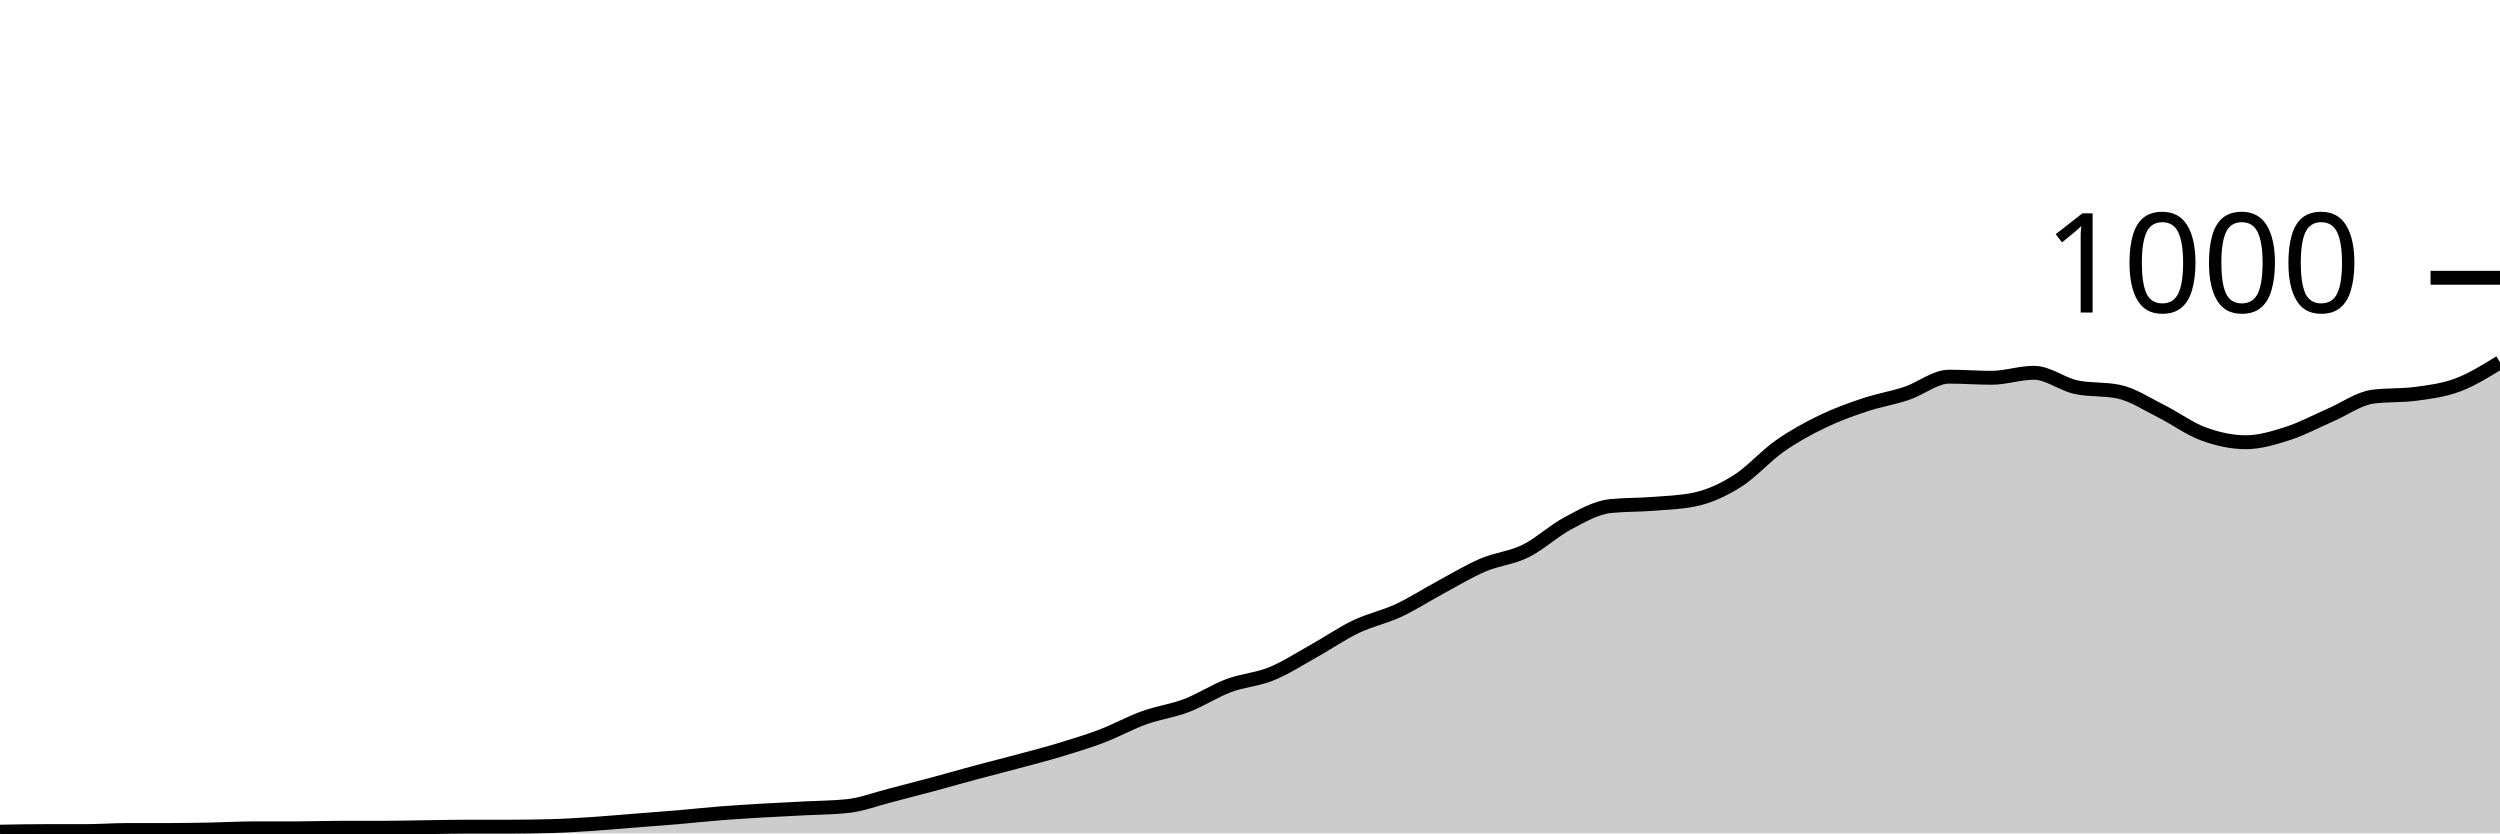
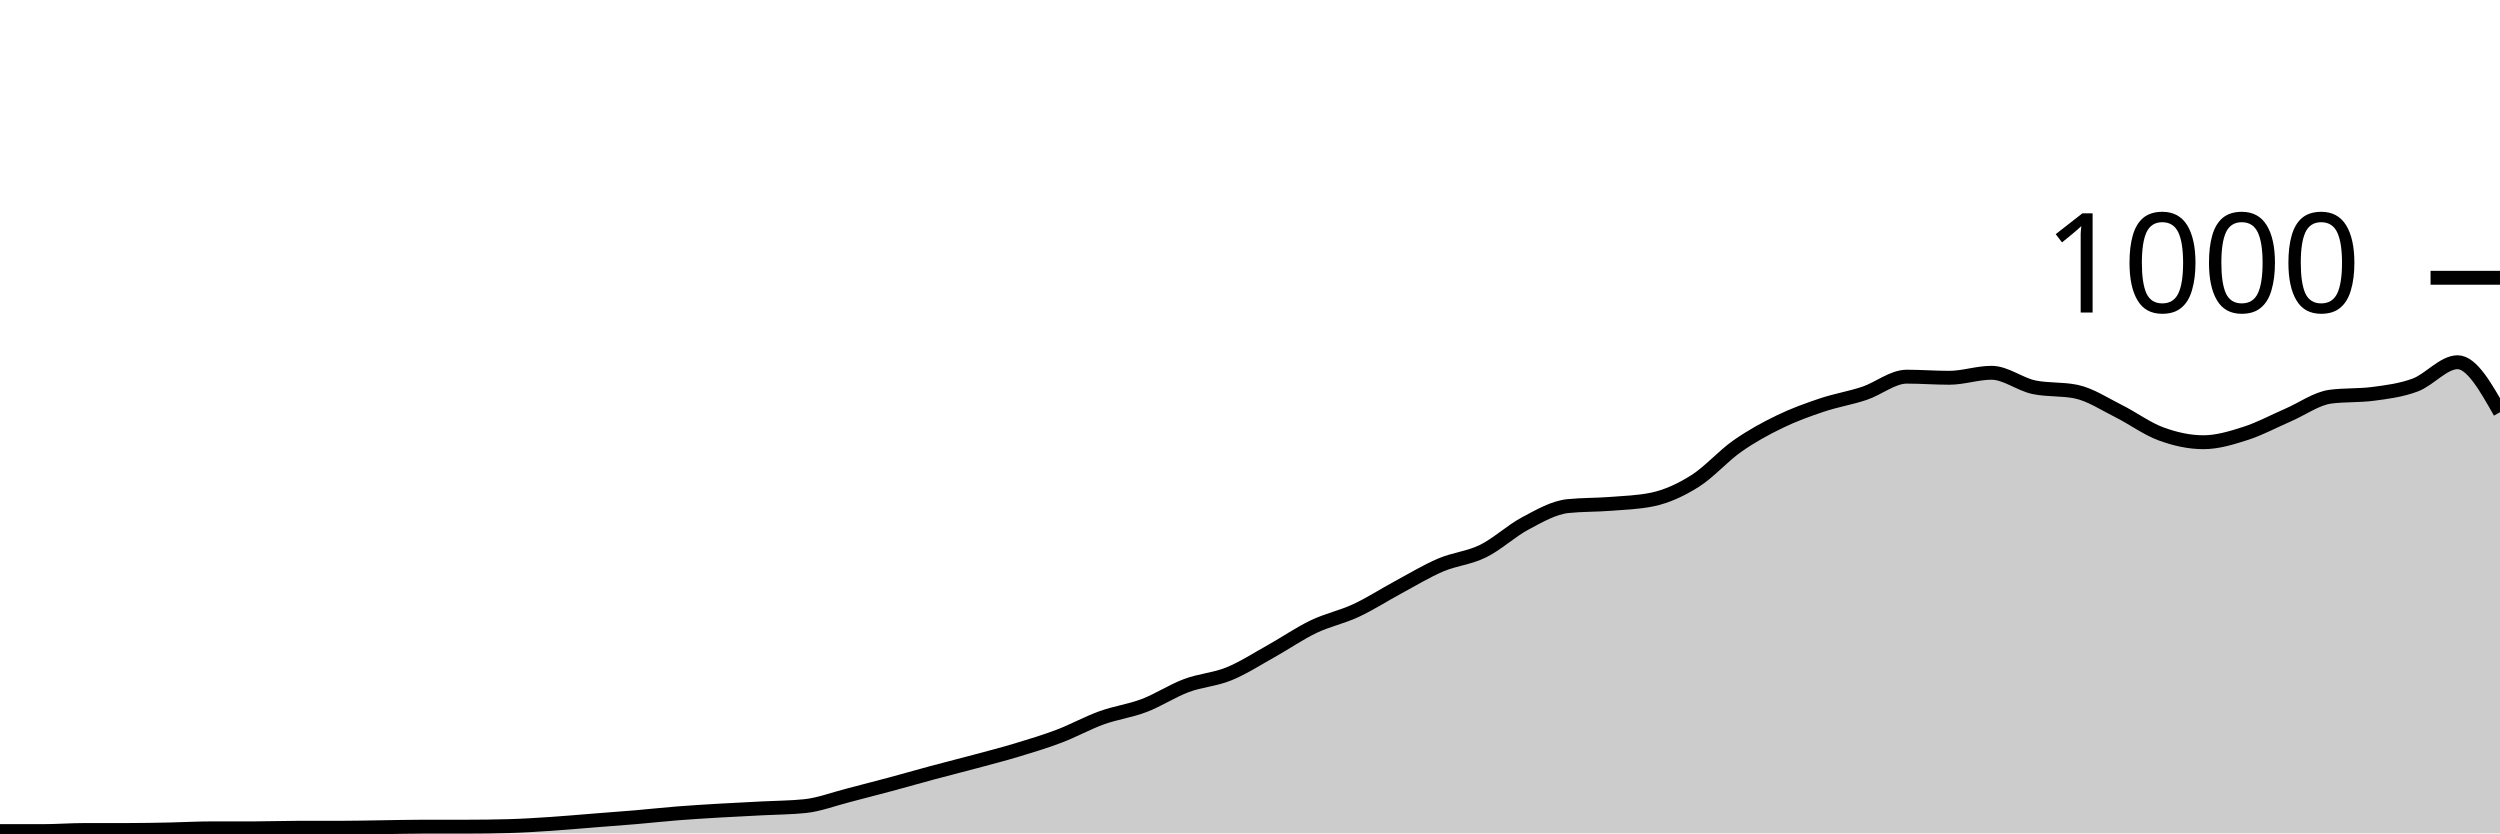
<svg xmlns="http://www.w3.org/2000/svg" viewBox="0 0 180 60">
  <g transform="translate(0,20)">
-     <path class="area" fill="rgba(0, 0, 0, 0.2)" d="M0,39.88C1.017,39.86,2.034,39.84,3.051,39.84C4.068,39.84,5.085,39.84,6.102,39.84C7.119,39.84,8.136,39.76,9.153,39.76C10.169,39.76,11.186,39.76,12.203,39.76C13.22,39.76,14.237,39.74,15.254,39.72C16.271,39.7,17.288,39.64,18.305,39.64C19.322,39.64,20.339,39.64,21.356,39.64C22.373,39.64,23.39,39.6,24.407,39.6C25.424,39.6,26.441,39.6,27.458,39.6C28.475,39.6,29.492,39.573,30.508,39.56C31.525,39.547,32.542,39.52,33.559,39.52C34.576,39.52,35.593,39.52,36.61,39.52C37.627,39.52,38.644,39.507,39.661,39.48C40.678,39.453,41.695,39.387,42.712,39.32C43.729,39.253,44.746,39.16,45.763,39.08C46.78,39,47.797,38.927,48.814,38.84C49.831,38.753,50.847,38.64,51.864,38.56C52.881,38.48,53.898,38.42,54.915,38.36C55.932,38.3,56.949,38.253,57.966,38.2C58.983,38.147,60,38.147,61.017,38.04C62.034,37.933,63.051,37.54,64.068,37.28C65.085,37.02,66.102,36.753,67.119,36.48C68.136,36.207,69.153,35.913,70.169,35.64C71.186,35.367,72.203,35.113,73.22,34.84C74.237,34.567,75.254,34.307,76.271,34C77.288,33.693,78.305,33.387,79.322,33C80.339,32.613,81.356,32.047,82.373,31.68C83.39,31.313,84.407,31.187,85.424,30.8C86.441,30.413,87.458,29.74,88.475,29.36C89.492,28.98,90.508,28.933,91.525,28.52C92.542,28.107,93.559,27.447,94.576,26.88C95.593,26.313,96.61,25.607,97.627,25.12C98.644,24.633,99.661,24.433,100.678,23.96C101.695,23.487,102.712,22.827,103.729,22.28C104.746,21.733,105.763,21.113,106.78,20.68C107.797,20.247,108.814,20.18,109.831,19.68C110.847,19.18,111.864,18.22,112.881,17.68C113.898,17.14,114.915,16.547,115.932,16.44C116.949,16.333,117.966,16.36,118.983,16.28C120,16.2,121.017,16.173,122.034,15.96C123.051,15.747,124.068,15.28,125.085,14.64C126.102,14,127.119,12.833,128.136,12.12C129.153,11.407,130.169,10.853,131.186,10.36C132.203,9.867,133.22,9.5,134.237,9.16C135.254,8.82,136.271,8.66,137.288,8.32C138.305,7.98,139.322,7.12,140.339,7.12C141.356,7.12,142.373,7.2,143.39,7.2C144.407,7.2,145.424,6.84,146.441,6.84C147.458,6.84,148.475,7.667,149.492,7.88C150.508,8.093,151.525,7.987,152.542,8.2C153.559,8.413,154.576,9.093,155.593,9.6C156.61,10.107,157.627,10.867,158.644,11.24C159.661,11.613,160.678,11.84,161.695,11.84C162.712,11.84,163.729,11.527,164.746,11.2C165.763,10.873,166.78,10.32,167.797,9.88C168.814,9.44,169.831,8.693,170.847,8.56C171.864,8.427,172.881,8.493,173.898,8.36C174.915,8.227,175.932,8.1,176.949,7.72C177.966,7.34,178.983,6.71,180,6.08L180,40C178.983,40,177.966,40,176.949,40C175.932,40,174.915,40,173.898,40C172.881,40,171.864,40,170.847,40C169.831,40,168.814,40,167.797,40C166.78,40,165.763,40,164.746,40C163.729,40,162.712,40,161.695,40C160.678,40,159.661,40,158.644,40C157.627,40,156.61,40,155.593,40C154.576,40,153.559,40,152.542,40C151.525,40,150.508,40,149.492,40C148.475,40,147.458,40,146.441,40C145.424,40,144.407,40,143.39,40C142.373,40,141.356,40,140.339,40C139.322,40,138.305,40,137.288,40C136.271,40,135.254,40,134.237,40C133.22,40,132.203,40,131.186,40C130.169,40,129.153,40,128.136,40C127.119,40,126.102,40,125.085,40C124.068,40,123.051,40,122.034,40C121.017,40,120,40,118.983,40C117.966,40,116.949,40,115.932,40C114.915,40,113.898,40,112.881,40C111.864,40,110.847,40,109.831,40C108.814,40,107.797,40,106.78,40C105.763,40,104.746,40,103.729,40C102.712,40,101.695,40,100.678,40C99.661,40,98.644,40,97.627,40C96.61,40,95.593,40,94.576,40C93.559,40,92.542,40,91.525,40C90.508,40,89.492,40,88.475,40C87.458,40,86.441,40,85.424,40C84.407,40,83.39,40,82.373,40C81.356,40,80.339,40,79.322,40C78.305,40,77.288,40,76.271,40C75.254,40,74.237,40,73.22,40C72.203,40,71.186,40,70.169,40C69.153,40,68.136,40,67.119,40C66.102,40,65.085,40,64.068,40C63.051,40,62.034,40,61.017,40C60,40,58.983,40,57.966,40C56.949,40,55.932,40,54.915,40C53.898,40,52.881,40,51.864,40C50.847,40,49.831,40,48.814,40C47.797,40,46.78,40,45.763,40C44.746,40,43.729,40,42.712,40C41.695,40,40.678,40,39.661,40C38.644,40,37.627,40,36.61,40C35.593,40,34.576,40,33.559,40C32.542,40,31.525,40,30.508,40C29.492,40,28.475,40,27.458,40C26.441,40,25.424,40,24.407,40C23.39,40,22.373,40,21.356,40C20.339,40,19.322,40,18.305,40C17.288,40,16.271,40,15.254,40C14.237,40,13.22,40,12.203,40C11.186,40,10.169,40,9.153,40C8.136,40,7.119,40,6.102,40C5.085,40,4.068,40,3.051,40C2.034,40,1.017,40,0,40Z" />
-     <path class="line" stroke="black" fill="none" d="M0,39.88C1.017,39.86,2.034,39.84,3.051,39.84C4.068,39.84,5.085,39.84,6.102,39.84C7.119,39.84,8.136,39.76,9.153,39.76C10.169,39.76,11.186,39.76,12.203,39.76C13.22,39.76,14.237,39.74,15.254,39.72C16.271,39.7,17.288,39.64,18.305,39.64C19.322,39.64,20.339,39.64,21.356,39.64C22.373,39.64,23.39,39.6,24.407,39.6C25.424,39.6,26.441,39.6,27.458,39.6C28.475,39.6,29.492,39.573,30.508,39.56C31.525,39.547,32.542,39.52,33.559,39.52C34.576,39.52,35.593,39.52,36.61,39.52C37.627,39.52,38.644,39.507,39.661,39.48C40.678,39.453,41.695,39.387,42.712,39.32C43.729,39.253,44.746,39.16,45.763,39.08C46.78,39,47.797,38.927,48.814,38.84C49.831,38.753,50.847,38.64,51.864,38.56C52.881,38.48,53.898,38.42,54.915,38.36C55.932,38.3,56.949,38.253,57.966,38.2C58.983,38.147,60,38.147,61.017,38.04C62.034,37.933,63.051,37.54,64.068,37.28C65.085,37.02,66.102,36.753,67.119,36.48C68.136,36.207,69.153,35.913,70.169,35.64C71.186,35.367,72.203,35.113,73.22,34.84C74.237,34.567,75.254,34.307,76.271,34C77.288,33.693,78.305,33.387,79.322,33C80.339,32.613,81.356,32.047,82.373,31.68C83.39,31.313,84.407,31.187,85.424,30.8C86.441,30.413,87.458,29.74,88.475,29.36C89.492,28.98,90.508,28.933,91.525,28.52C92.542,28.107,93.559,27.447,94.576,26.88C95.593,26.313,96.61,25.607,97.627,25.12C98.644,24.633,99.661,24.433,100.678,23.96C101.695,23.487,102.712,22.827,103.729,22.28C104.746,21.733,105.763,21.113,106.78,20.68C107.797,20.247,108.814,20.18,109.831,19.68C110.847,19.18,111.864,18.22,112.881,17.68C113.898,17.14,114.915,16.547,115.932,16.44C116.949,16.333,117.966,16.36,118.983,16.28C120,16.2,121.017,16.173,122.034,15.96C123.051,15.747,124.068,15.28,125.085,14.64C126.102,14,127.119,12.833,128.136,12.12C129.153,11.407,130.169,10.853,131.186,10.36C132.203,9.867,133.22,9.5,134.237,9.16C135.254,8.82,136.271,8.66,137.288,8.32C138.305,7.98,139.322,7.12,140.339,7.12C141.356,7.12,142.373,7.2,143.39,7.2C144.407,7.2,145.424,6.84,146.441,6.84C147.458,6.84,148.475,7.667,149.492,7.88C150.508,8.093,151.525,7.987,152.542,8.2C153.559,8.413,154.576,9.093,155.593,9.6C156.61,10.107,157.627,10.867,158.644,11.24C159.661,11.613,160.678,11.84,161.695,11.84C162.712,11.84,163.729,11.527,164.746,11.2C165.763,10.873,166.78,10.32,167.797,9.88C168.814,9.44,169.831,8.693,170.847,8.56C171.864,8.427,172.881,8.493,173.898,8.36C174.915,8.227,175.932,8.1,176.949,7.72C177.966,7.34,178.983,6.71,180,6.08" />
+     <path class="area" fill="rgba(0, 0, 0, 0.2)" d="M0,39.84C1.017,39.84,2.034,39.84,3.051,39.84C4.068,39.84,5.085,39.76,6.102,39.76C7.119,39.76,8.136,39.76,9.153,39.76C10.169,39.76,11.186,39.74,12.203,39.72C13.22,39.7,14.237,39.64,15.254,39.64C16.271,39.64,17.288,39.64,18.305,39.64C19.322,39.64,20.339,39.6,21.356,39.6C22.373,39.6,23.39,39.6,24.407,39.6C25.424,39.6,26.441,39.573,27.458,39.56C28.475,39.547,29.492,39.52,30.508,39.52C31.525,39.52,32.542,39.52,33.559,39.52C34.576,39.52,35.593,39.507,36.61,39.48C37.627,39.453,38.644,39.387,39.661,39.32C40.678,39.253,41.695,39.16,42.712,39.08C43.729,39,44.746,38.927,45.763,38.84C46.78,38.753,47.797,38.64,48.814,38.56C49.831,38.48,50.847,38.42,51.864,38.36C52.881,38.3,53.898,38.253,54.915,38.2C55.932,38.147,56.949,38.147,57.966,38.04C58.983,37.933,60,37.54,61.017,37.28C62.034,37.02,63.051,36.753,64.068,36.48C65.085,36.207,66.102,35.913,67.119,35.64C68.136,35.367,69.153,35.113,70.169,34.84C71.186,34.567,72.203,34.307,73.22,34C74.237,33.693,75.254,33.387,76.271,33C77.288,32.613,78.305,32.047,79.322,31.68C80.339,31.313,81.356,31.187,82.373,30.8C83.39,30.413,84.407,29.74,85.424,29.36C86.441,28.98,87.458,28.933,88.475,28.52C89.492,28.107,90.508,27.447,91.525,26.88C92.542,26.313,93.559,25.607,94.576,25.12C95.593,24.633,96.61,24.433,97.627,23.96C98.644,23.487,99.661,22.827,100.678,22.28C101.695,21.733,102.712,21.113,103.729,20.68C104.746,20.247,105.763,20.18,106.78,19.68C107.797,19.18,108.814,18.22,109.831,17.68C110.847,17.14,111.864,16.547,112.881,16.44C113.898,16.333,114.915,16.36,115.932,16.28C116.949,16.2,117.966,16.173,118.983,15.96C120,15.747,121.017,15.28,122.034,14.64C123.051,14,124.068,12.833,125.085,12.12C126.102,11.407,127.119,10.853,128.136,10.36C129.153,9.867,130.169,9.5,131.186,9.16C132.203,8.82,133.22,8.66,134.237,8.32C135.254,7.98,136.271,7.12,137.288,7.12C138.305,7.12,139.322,7.2,140.339,7.2C141.356,7.2,142.373,6.84,143.39,6.84C144.407,6.84,145.424,7.667,146.441,7.88C147.458,8.093,148.475,7.987,149.492,8.2C150.508,8.413,151.525,9.093,152.542,9.6C153.559,10.107,154.576,10.867,155.593,11.24C156.61,11.613,157.627,11.84,158.644,11.84C159.661,11.84,160.678,11.527,161.695,11.2C162.712,10.873,163.729,10.32,164.746,9.88C165.763,9.44,166.78,8.693,167.797,8.56C168.814,8.427,169.831,8.493,170.847,8.36C171.864,8.227,172.881,8.1,173.898,7.72C174.915,7.34,175.932,6.08,176.949,6.08C177.966,6.08,178.983,7.88,180,9.68L180,40C178.983,40,177.966,40,176.949,40C175.932,40,174.915,40,173.898,40C172.881,40,171.864,40,170.847,40C169.831,40,168.814,40,167.797,40C166.78,40,165.763,40,164.746,40C163.729,40,162.712,40,161.695,40C160.678,40,159.661,40,158.644,40C157.627,40,156.61,40,155.593,40C154.576,40,153.559,40,152.542,40C151.525,40,150.508,40,149.492,40C148.475,40,147.458,40,146.441,40C145.424,40,144.407,40,143.39,40C142.373,40,141.356,40,140.339,40C139.322,40,138.305,40,137.288,40C136.271,40,135.254,40,134.237,40C133.22,40,132.203,40,131.186,40C130.169,40,129.153,40,128.136,40C127.119,40,126.102,40,125.085,40C124.068,40,123.051,40,122.034,40C121.017,40,120,40,118.983,40C117.966,40,116.949,40,115.932,40C114.915,40,113.898,40,112.881,40C111.864,40,110.847,40,109.831,40C108.814,40,107.797,40,106.78,40C105.763,40,104.746,40,103.729,40C102.712,40,101.695,40,100.678,40C99.661,40,98.644,40,97.627,40C96.61,40,95.593,40,94.576,40C93.559,40,92.542,40,91.525,40C90.508,40,89.492,40,88.475,40C87.458,40,86.441,40,85.424,40C84.407,40,83.39,40,82.373,40C81.356,40,80.339,40,79.322,40C78.305,40,77.288,40,76.271,40C75.254,40,74.237,40,73.22,40C72.203,40,71.186,40,70.169,40C69.153,40,68.136,40,67.119,40C66.102,40,65.085,40,64.068,40C63.051,40,62.034,40,61.017,40C60,40,58.983,40,57.966,40C56.949,40,55.932,40,54.915,40C53.898,40,52.881,40,51.864,40C50.847,40,49.831,40,48.814,40C47.797,40,46.78,40,45.763,40C44.746,40,43.729,40,42.712,40C41.695,40,40.678,40,39.661,40C38.644,40,37.627,40,36.61,40C35.593,40,34.576,40,33.559,40C32.542,40,31.525,40,30.508,40C29.492,40,28.475,40,27.458,40C26.441,40,25.424,40,24.407,40C23.39,40,22.373,40,21.356,40C20.339,40,19.322,40,18.305,40C17.288,40,16.271,40,15.254,40C14.237,40,13.22,40,12.203,40C11.186,40,10.169,40,9.153,40C8.136,40,7.119,40,6.102,40C5.085,40,4.068,40,3.051,40C2.034,40,1.017,40,0,40Z" />
+     <path class="line" stroke="black" fill="none" d="M0,39.84C1.017,39.84,2.034,39.84,3.051,39.84C4.068,39.84,5.085,39.76,6.102,39.76C7.119,39.76,8.136,39.76,9.153,39.76C10.169,39.76,11.186,39.74,12.203,39.72C13.22,39.7,14.237,39.64,15.254,39.64C16.271,39.64,17.288,39.64,18.305,39.64C19.322,39.64,20.339,39.6,21.356,39.6C22.373,39.6,23.39,39.6,24.407,39.6C25.424,39.6,26.441,39.573,27.458,39.56C28.475,39.547,29.492,39.52,30.508,39.52C31.525,39.52,32.542,39.52,33.559,39.52C34.576,39.52,35.593,39.507,36.61,39.48C37.627,39.453,38.644,39.387,39.661,39.32C40.678,39.253,41.695,39.16,42.712,39.08C43.729,39,44.746,38.927,45.763,38.84C46.78,38.753,47.797,38.64,48.814,38.56C49.831,38.48,50.847,38.42,51.864,38.36C52.881,38.3,53.898,38.253,54.915,38.2C55.932,38.147,56.949,38.147,57.966,38.04C58.983,37.933,60,37.54,61.017,37.28C62.034,37.02,63.051,36.753,64.068,36.48C65.085,36.207,66.102,35.913,67.119,35.64C68.136,35.367,69.153,35.113,70.169,34.84C71.186,34.567,72.203,34.307,73.22,34C74.237,33.693,75.254,33.387,76.271,33C77.288,32.613,78.305,32.047,79.322,31.68C80.339,31.313,81.356,31.187,82.373,30.8C83.39,30.413,84.407,29.74,85.424,29.36C86.441,28.98,87.458,28.933,88.475,28.52C89.492,28.107,90.508,27.447,91.525,26.88C92.542,26.313,93.559,25.607,94.576,25.12C95.593,24.633,96.61,24.433,97.627,23.96C98.644,23.487,99.661,22.827,100.678,22.28C101.695,21.733,102.712,21.113,103.729,20.68C104.746,20.247,105.763,20.18,106.78,19.68C107.797,19.18,108.814,18.22,109.831,17.68C110.847,17.14,111.864,16.547,112.881,16.44C113.898,16.333,114.915,16.36,115.932,16.28C116.949,16.2,117.966,16.173,118.983,15.96C120,15.747,121.017,15.28,122.034,14.64C123.051,14,124.068,12.833,125.085,12.12C126.102,11.407,127.119,10.853,128.136,10.36C129.153,9.867,130.169,9.5,131.186,9.16C132.203,8.82,133.22,8.66,134.237,8.32C135.254,7.98,136.271,7.12,137.288,7.12C138.305,7.12,139.322,7.2,140.339,7.2C141.356,7.2,142.373,6.84,143.39,6.84C144.407,6.84,145.424,7.667,146.441,7.88C147.458,8.093,148.475,7.987,149.492,8.2C150.508,8.413,151.525,9.093,152.542,9.6C153.559,10.107,154.576,10.867,155.593,11.24C156.61,11.613,157.627,11.84,158.644,11.84C159.661,11.84,160.678,11.527,161.695,11.2C162.712,10.873,163.729,10.32,164.746,9.88C165.763,9.44,166.78,8.693,167.797,8.56C168.814,8.427,169.831,8.493,170.847,8.36C171.864,8.227,172.881,8.1,173.898,7.72C174.915,7.34,175.932,6.08,176.949,6.08C177.966,6.08,178.983,7.88,180,9.68" />
    <path class="axis-ceiling" stroke-width="1" stroke="black" fill="none" d="M175,0L180,0" />
    <text class="axis-ceiling-label" font-family="sans-serif" text-anchor="end" font-size="10px" x="170" y="2.5">1000</text>
  </g>
</svg>
